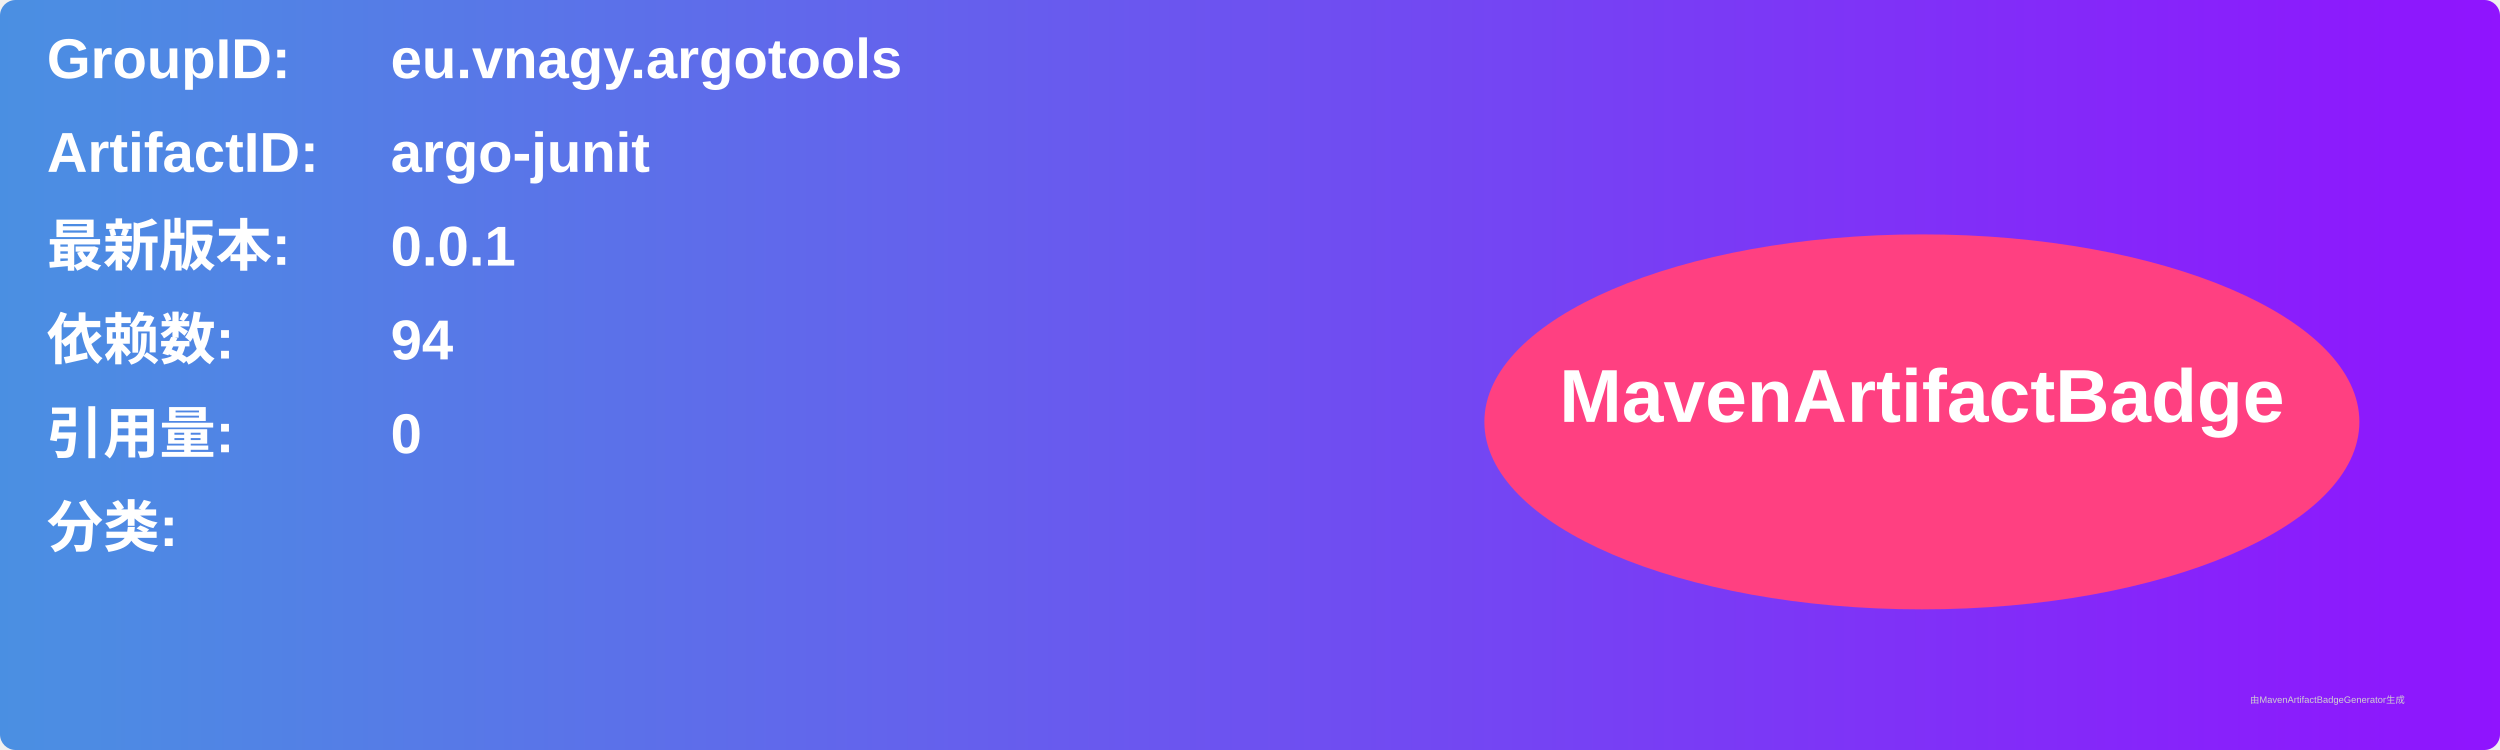
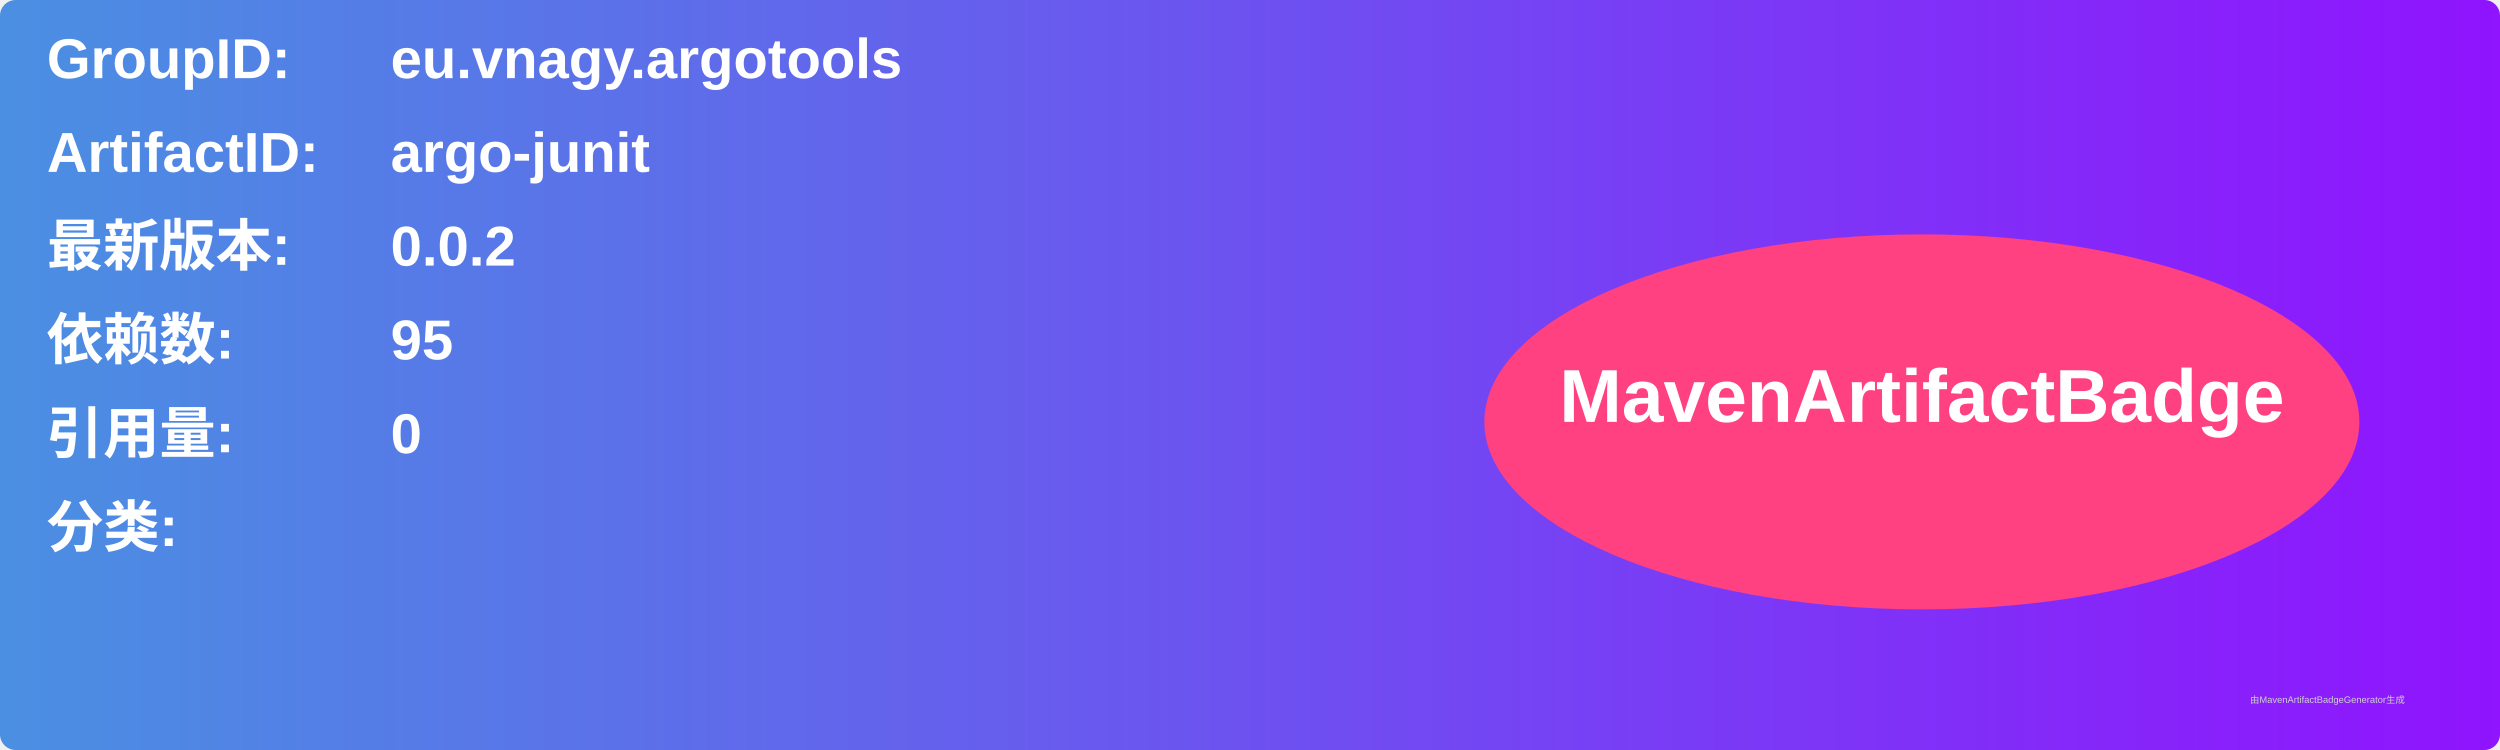
<svg xmlns="http://www.w3.org/2000/svg" width="800" height="240" viewBox="0 0 800 240">
  <linearGradient id="grad" x1="0%" y1="0%" x2="100%" y2="0%">
    <stop offset="0%" stop-color="#4a90e2" />
    <stop offset="100%" stop-color="#9013fe" />
  </linearGradient>
  <rect width="100%" height="100%" rx="5" ry="5" fill="url(#grad)" />
  <g transform="translate(15, 15)">
    <text x="0" y="10" font-family="Arial" font-size="18" fill="white" font-weight="bold" width="260">GroupID:</text>
    <text x="110" y="10" font-family="Arial" font-size="18" fill="white" font-weight="bold" width="460">eu.vnagy.argotools</text>
    <text x="0" y="40" font-family="Arial" font-size="18" fill="white" font-weight="bold" width="260">ArtifactID:</text>
    <text x="110" y="40" font-family="Arial" font-size="18" fill="white" font-weight="bold" width="460">argo-junit</text>
    <text x="0" y="70" font-family="Arial" font-size="18" fill="white" font-weight="bold">最新版本:</text>
    <text x="110" y="70" font-family="Arial" font-size="18" fill="white" font-weight="bold">
-       <tspan font-weight="bold">0.0.1</tspan>
+       <tspan font-weight="bold">0.0.2</tspan>
    </text>
    <text x="0" y="100" font-family="Arial" font-size="18" fill="white" font-weight="bold">依赖数: </text>
    <text x="110" y="100" font-family="Arial" font-size="18" fill="white">
-       <tspan font-weight="bold">94</tspan>
+       <tspan font-weight="bold">95</tspan>
    </text>
    <text x="0" y="130" font-family="Arial" font-size="18" fill="white" font-weight="bold">引用量: </text>
    <text x="110" y="130" font-family="Arial" font-size="18" fill="white">
      <tspan font-weight="bold">0</tspan>
    </text>
    <text x="0" y="160" font-family="Arial" font-size="18" fill="white" font-weight="bold">分类:</text>
    <text x="10" y="190" font-family="Arial" font-size="10" fill="white">
      <tspan font-weight="bold" />
    </text>
    <ellipse cx="600" cy="120" rx="140" ry="60" fill="#ff4081" />
    <text x="600" y="120" text-anchor="middle" font-family="Arial" font-size="24" fill="white" font-weight="bold">MavenArtifactBadge</text>
  </g>
  <text x="720" y="225" font-family="Arial" font-size="3" fill="#d0d0d0">由MavenArtifactBadgeGenerator生成</text>
</svg>
